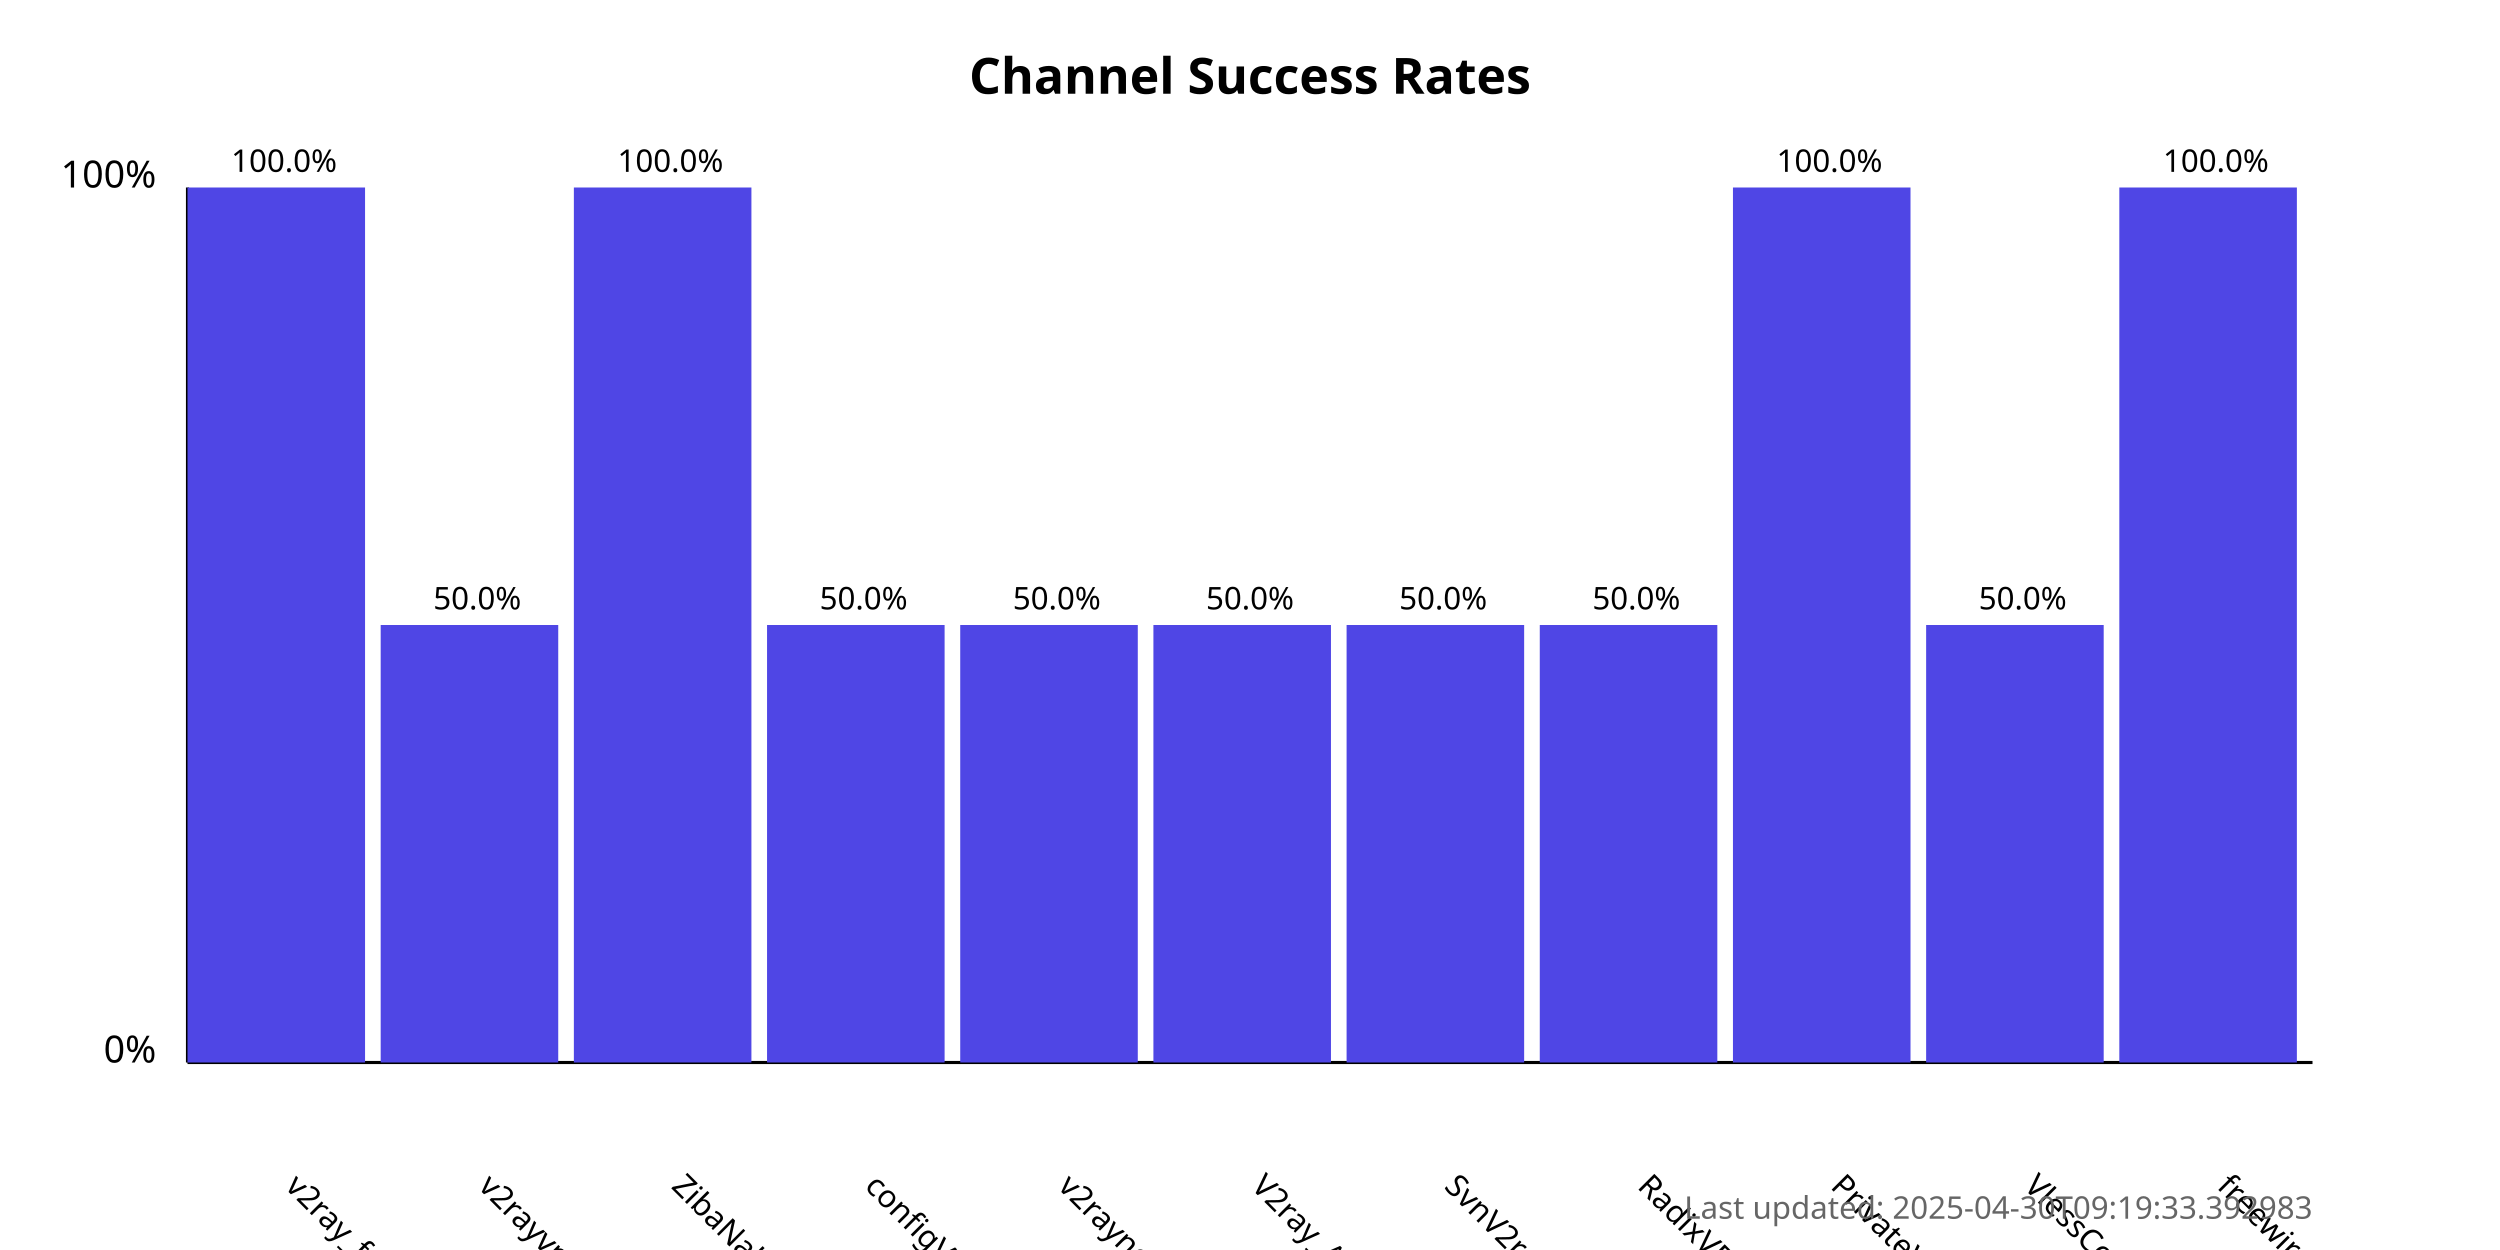
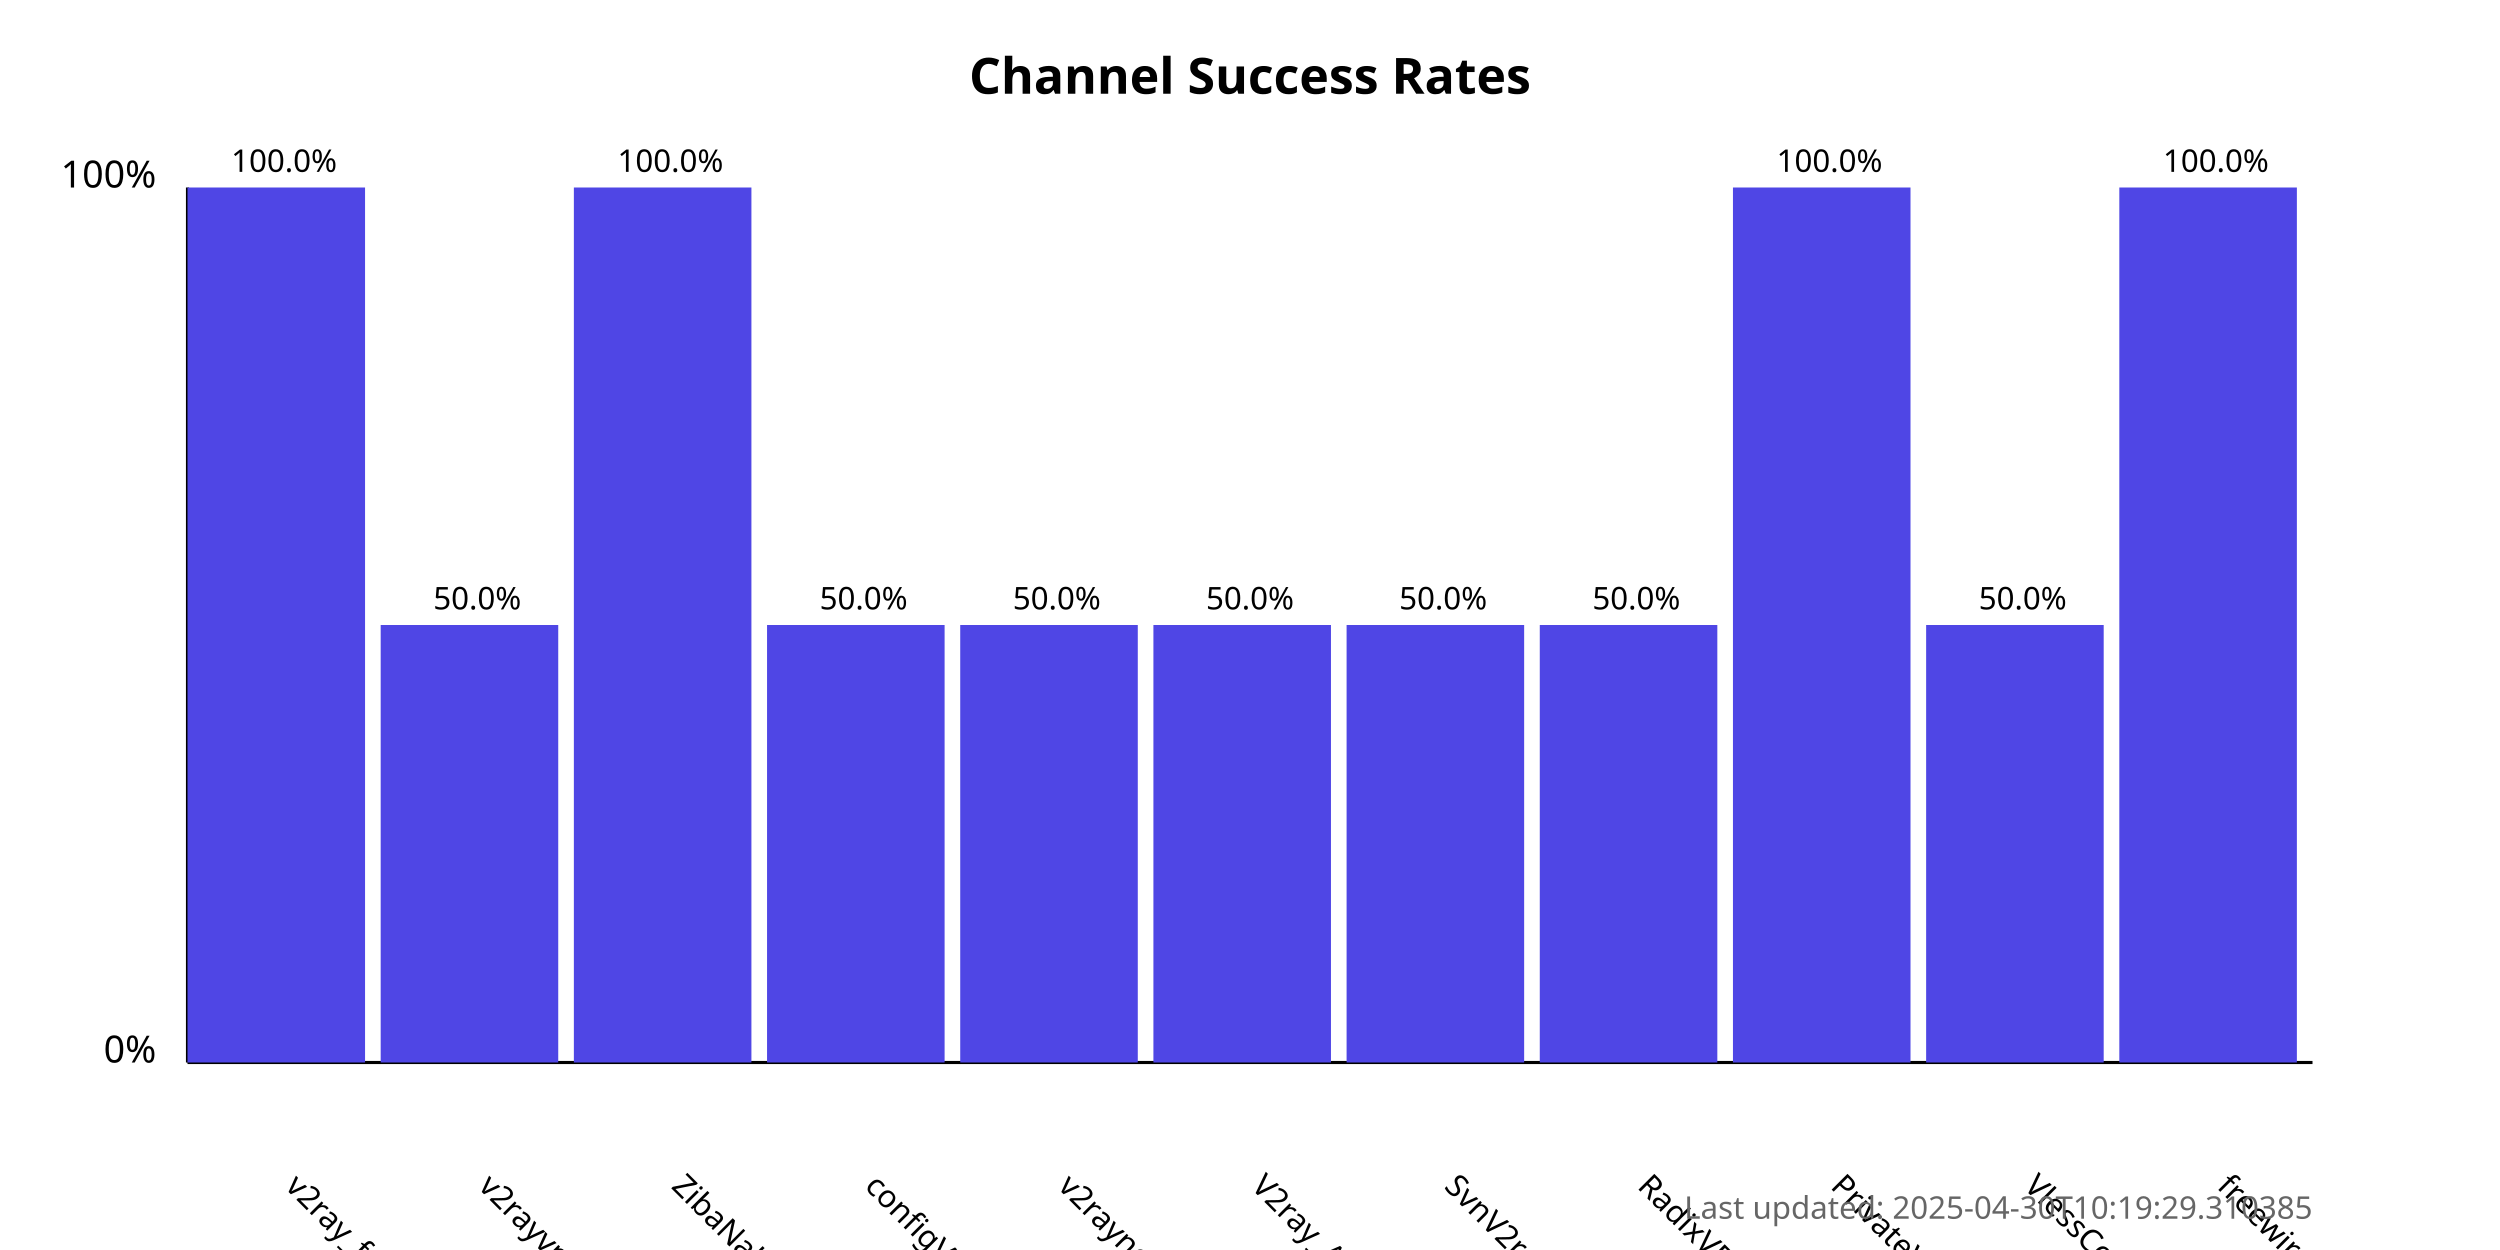
<svg xmlns="http://www.w3.org/2000/svg" width="800" height="400">
  <style>
            .chart-title { font: bold 16px sans-serif; }
            .axis-label { font: 12px sans-serif; }
            .tick-label { font: 10px sans-serif; }
            .bar { fill: #4f46e5; }
            .bar:hover { fill: #6366f1; }
            .timestamp { font: 10px sans-serif; fill: #666; }
        </style>
  <text x="400.0" y="30" text-anchor="middle" class="chart-title">
            Channel Success Rates
        </text>
  <line x1="60" y1="340" x2="60" y2="60" stroke="black" stroke-width="1" />
  <line x1="60" y1="340" x2="740" y2="340" stroke="black" stroke-width="1" />
  <text x="50" y="340" text-anchor="end" class="axis-label">0%</text>
  <text x="50" y="60" text-anchor="end" class="axis-label">100%</text>
  <g>
    <rect x="60" y="60.0" width="56.818" height="280.0" class="bar" />
    <text x="90.909" y="380" transform="rotate(45, 90.90909, 380)" text-anchor="start" class="tick-label">
                v2ray_free_conf
            </text>
    <text x="90.909" y="55.0" text-anchor="middle" class="tick-label">
                100.0%
            </text>
  </g>
  <g>
    <rect x="121.818" y="200.0" width="56.818" height="140.0" class="bar" />
    <text x="152.727" y="380" transform="rotate(45, 152.7273, 380)" text-anchor="start" class="tick-label">
                v2rayvpno
            </text>
    <text x="152.727" y="195.0" text-anchor="middle" class="tick-label">
                50.0%
            </text>
  </g>
  <g>
    <rect x="183.636" y="60.0" width="56.818" height="280.0" class="bar" />
    <text x="214.545" y="380" transform="rotate(45, 214.5455, 380)" text-anchor="start" class="tick-label">
                ZibaNabz
            </text>
    <text x="214.545" y="55.0" text-anchor="middle" class="tick-label">
                100.0%
            </text>
  </g>
  <g>
    <rect x="245.455" y="200.0" width="56.818" height="140.0" class="bar" />
    <text x="276.364" y="380" transform="rotate(45, 276.3636, 380)" text-anchor="start" class="tick-label">
                configV2rayForFree
            </text>
    <text x="276.364" y="195.0" text-anchor="middle" class="tick-label">
                50.0%
            </text>
  </g>
  <g>
    <rect x="307.273" y="200.0" width="56.818" height="140.0" class="bar" />
    <text x="338.182" y="380" transform="rotate(45, 338.1818, 380)" text-anchor="start" class="tick-label">
                v2rayngvpn
            </text>
    <text x="338.182" y="195.0" text-anchor="middle" class="tick-label">
                50.0%
            </text>
  </g>
  <g>
    <rect x="369.091" y="200.0" width="56.818" height="140.0" class="bar" />
    <text x="400.0" y="380" transform="rotate(45, 400.0, 380)" text-anchor="start" class="tick-label">
                V2ray_Alpha
            </text>
    <text x="400.0" y="195.0" text-anchor="middle" class="tick-label">
                50.0%
            </text>
  </g>
  <g>
    <rect x="430.909" y="200.0" width="56.818" height="140.0" class="bar" />
    <text x="461.818" y="380" transform="rotate(45, 461.8182, 380)" text-anchor="start" class="tick-label">
                SvnV2ray
            </text>
    <text x="461.818" y="195.0" text-anchor="middle" class="tick-label">
                50.0%
            </text>
  </g>
  <g>
    <rect x="492.727" y="200.0" width="56.818" height="140.0" class="bar" />
    <text x="523.636" y="380" transform="rotate(45, 523.6364, 380)" text-anchor="start" class="tick-label">
                RadixVPN
            </text>
    <text x="523.636" y="195.0" text-anchor="middle" class="tick-label">
                50.0%
            </text>
  </g>
  <g>
    <rect x="554.545" y="60.0" width="56.818" height="280.0" class="bar" />
    <text x="585.455" y="380" transform="rotate(45, 585.4545, 380)" text-anchor="start" class="tick-label">
                PrivateVPNs
            </text>
    <text x="585.455" y="55.0" text-anchor="middle" class="tick-label">
                100.0%
            </text>
  </g>
  <g>
    <rect x="616.364" y="200.0" width="56.818" height="140.0" class="bar" />
    <text x="647.273" y="380" transform="rotate(45, 647.2727, 380)" text-anchor="start" class="tick-label">
                VlessConfig
            </text>
    <text x="647.273" y="195.0" text-anchor="middle" class="tick-label">
                50.0%
            </text>
  </g>
  <g>
    <rect x="678.182" y="60.0" width="56.818" height="280.0" class="bar" />
    <text x="709.091" y="380" transform="rotate(45, 709.0909, 380)" text-anchor="start" class="tick-label">
                freewireguard
            </text>
    <text x="709.091" y="55.0" text-anchor="middle" class="tick-label">
                100.0%
            </text>
  </g>
  <text x="740" y="390" text-anchor="end" class="timestamp">
-             Last updated: 2025-04-30T09:19:33.392983
+             Last updated: 2025-04-30T10:19:29.310385
        </text>
</svg>
